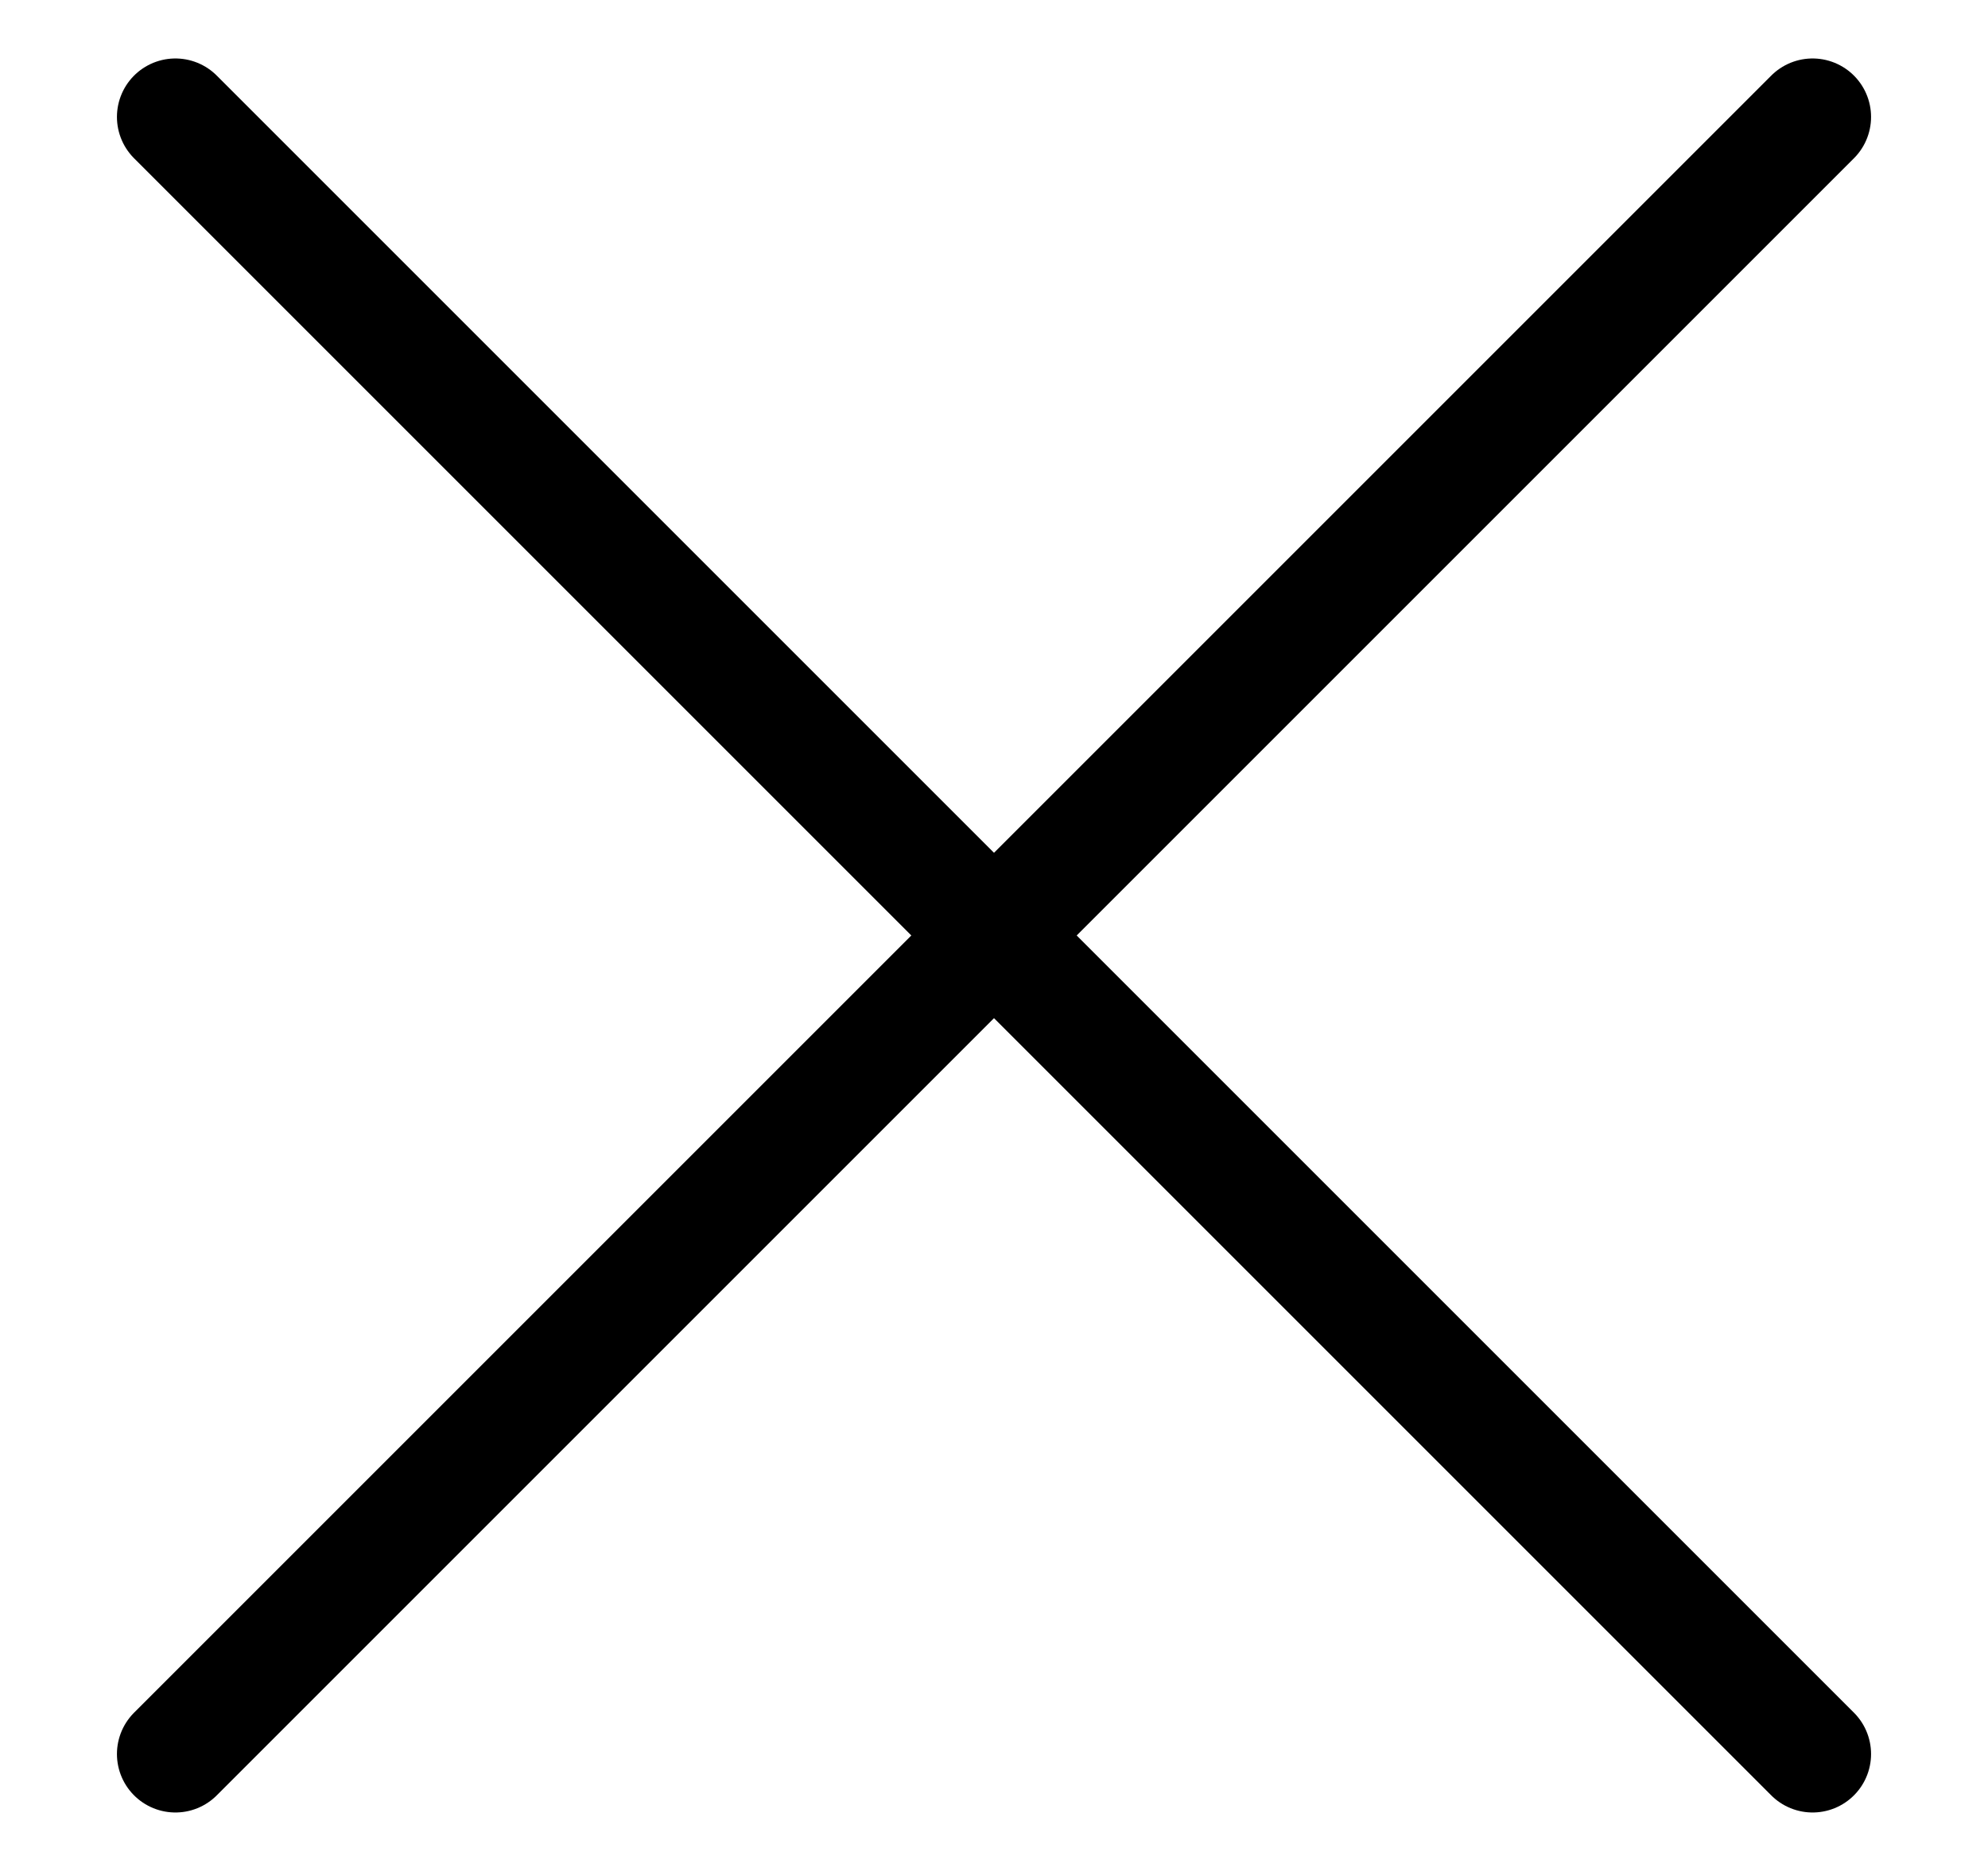
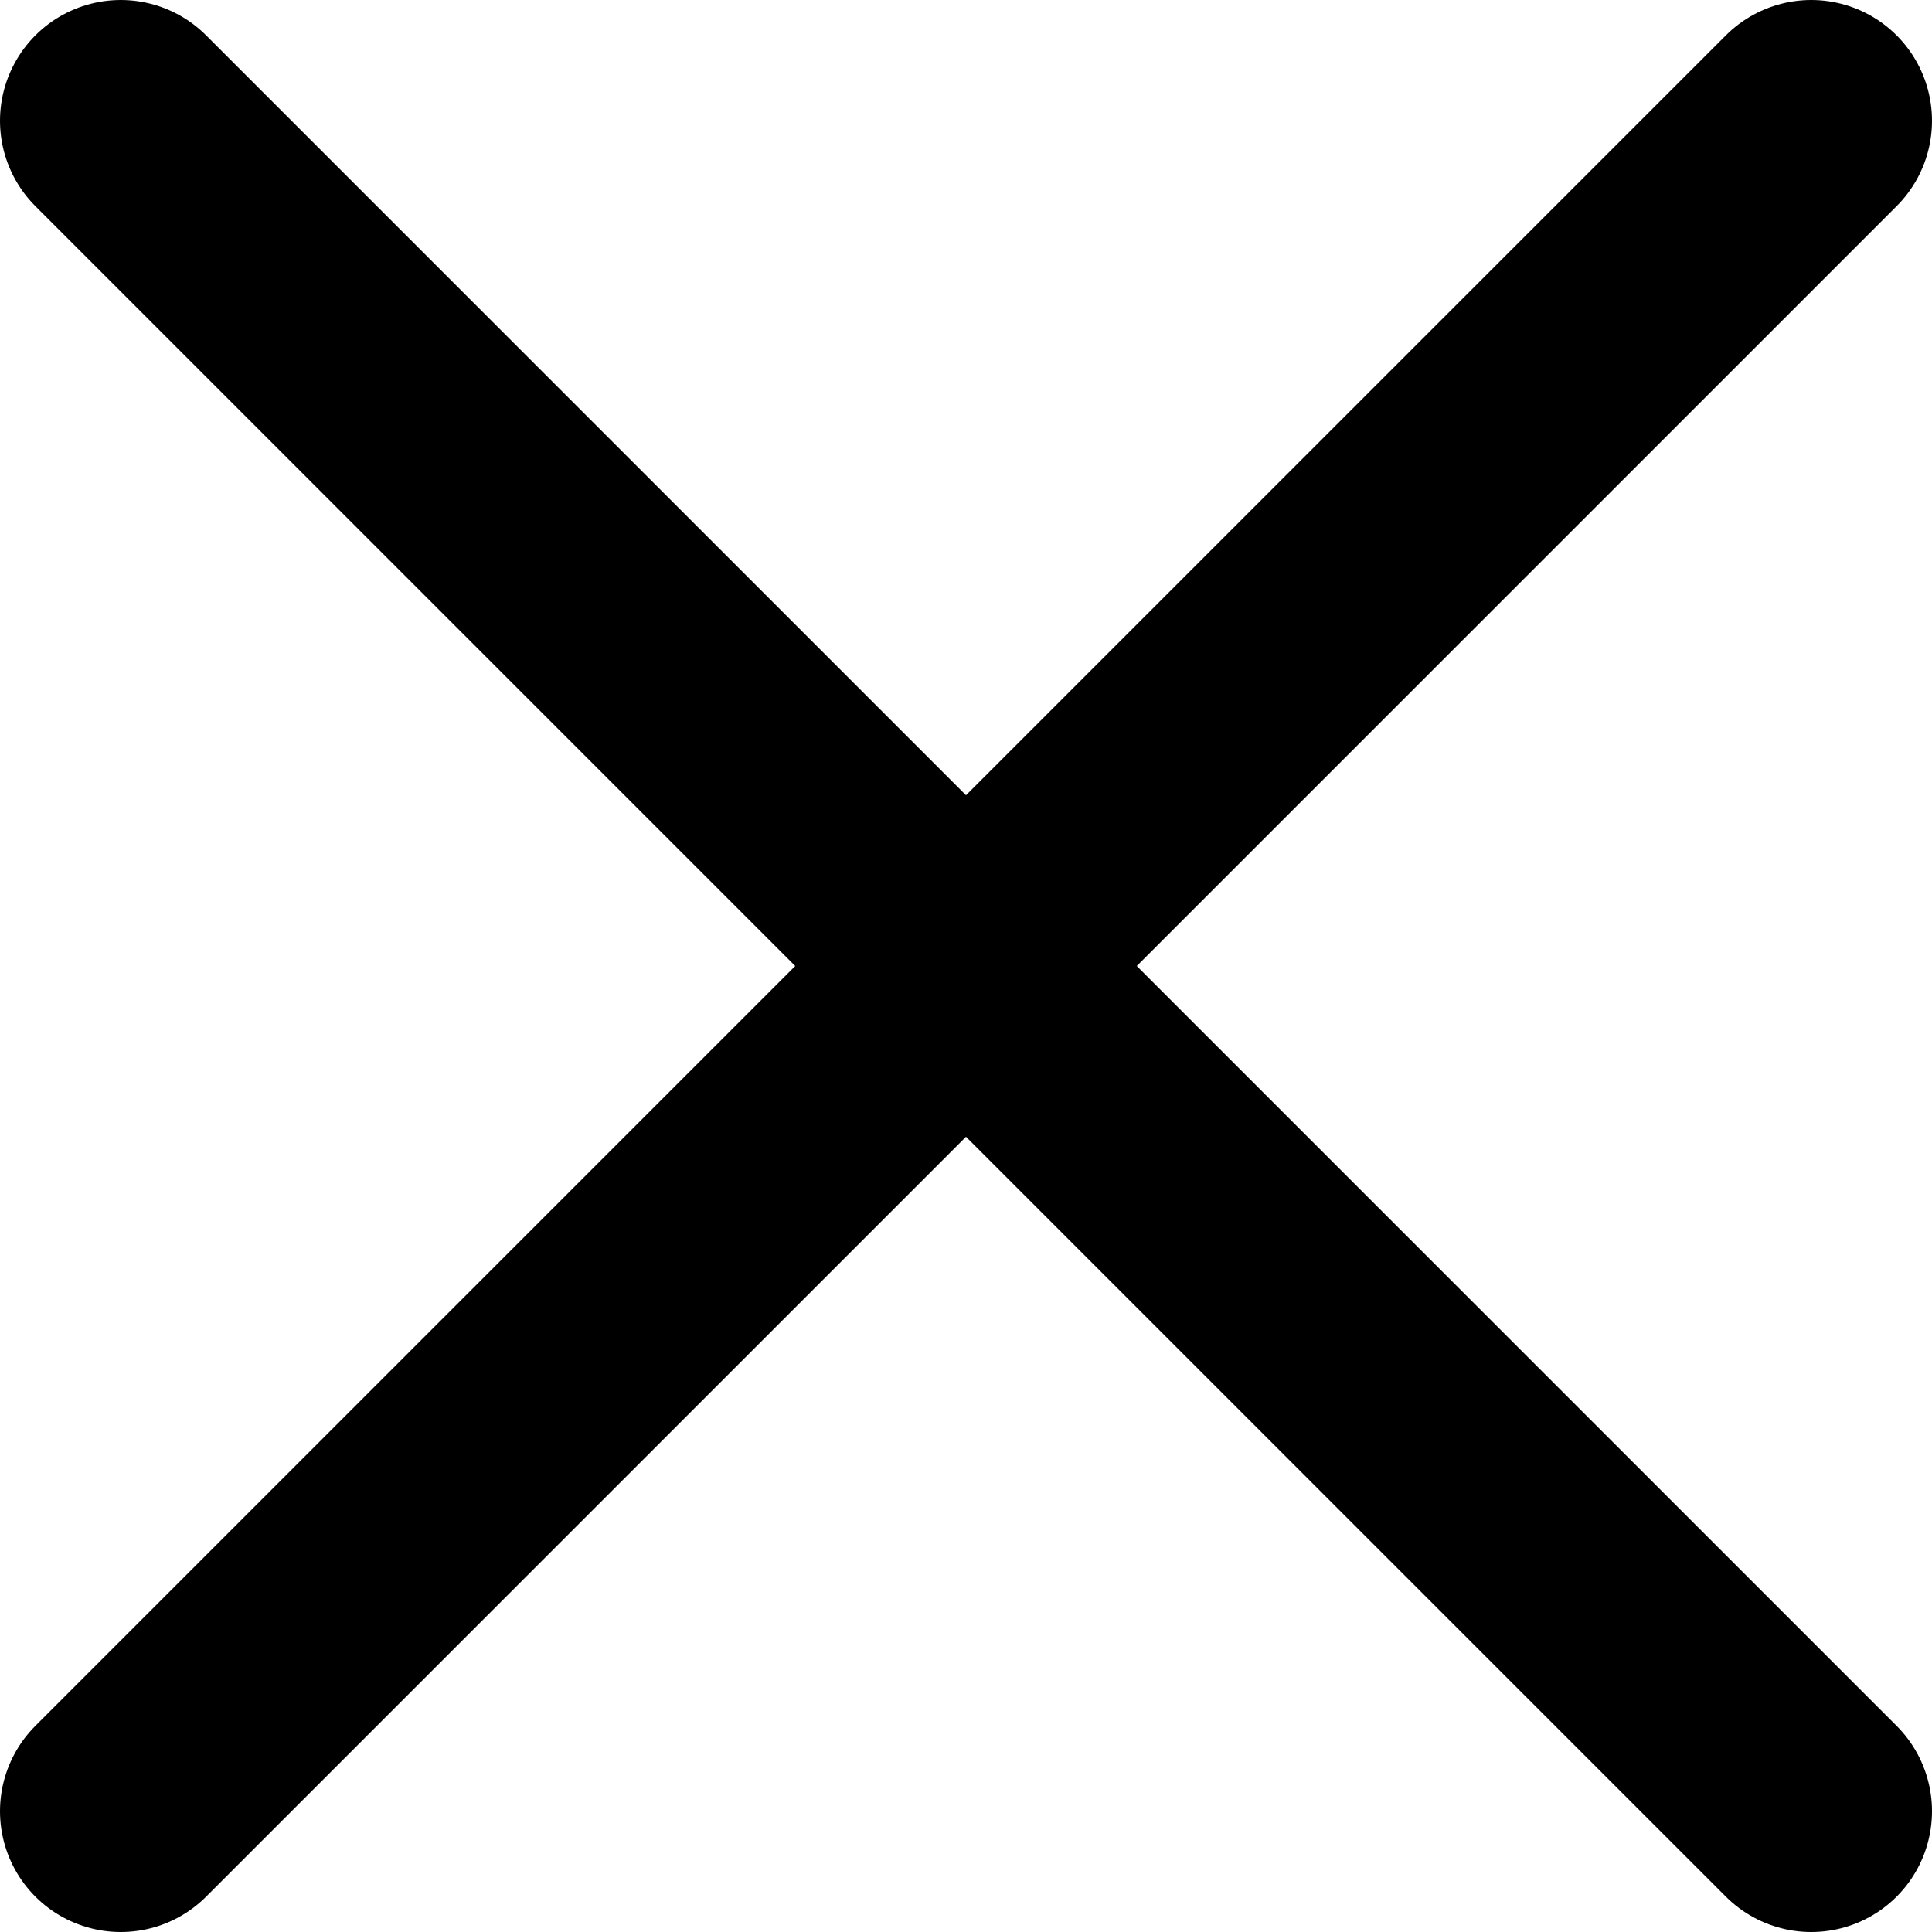
- <svg xmlns="http://www.w3.org/2000/svg" width="17" height="16" viewBox="0 0 17 16" fill="none">
-   <path d="M1.5 15L15.5 1M1.5 1L15.5 15" stroke="black" stroke-width="1" stroke-linecap="round" />
+ <svg xmlns="http://www.w3.org/2000/svg" width="16" height="16" viewBox="0 0 16 16" fill="none">
+   <path d="M1 15L15 1M1 1L15 15" stroke="black" stroke-width="2" stroke-linecap="round" />
</svg>
